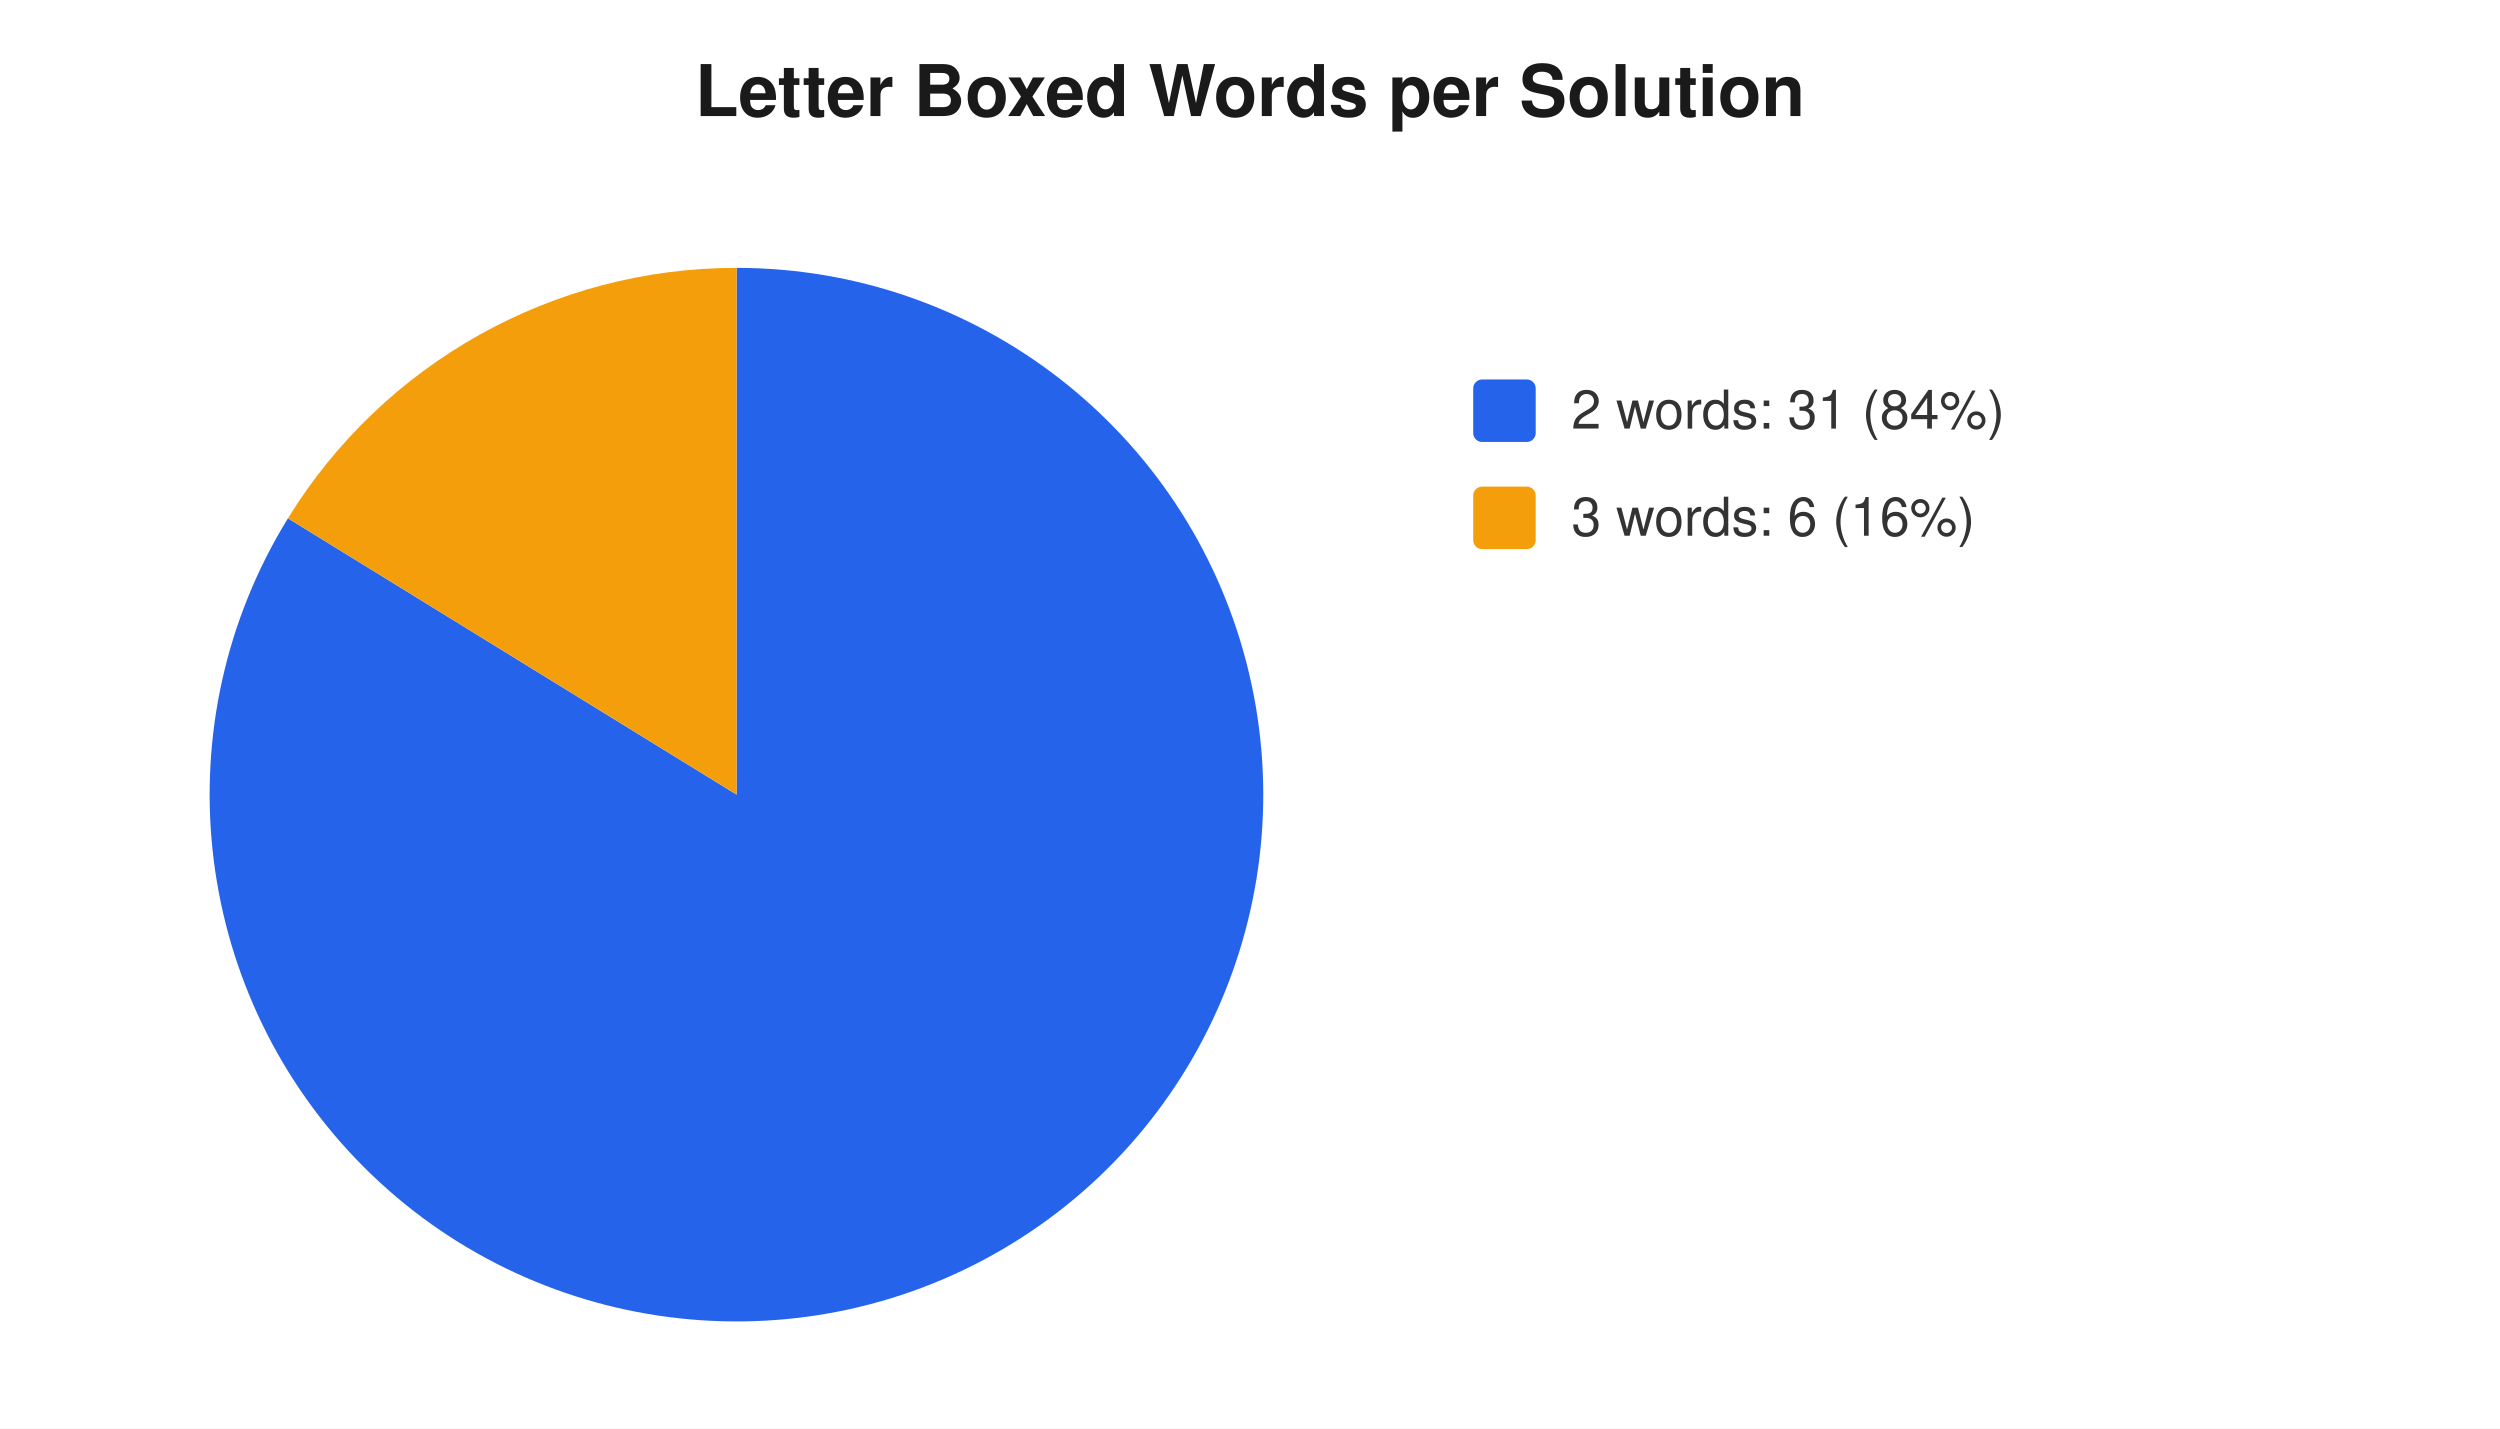
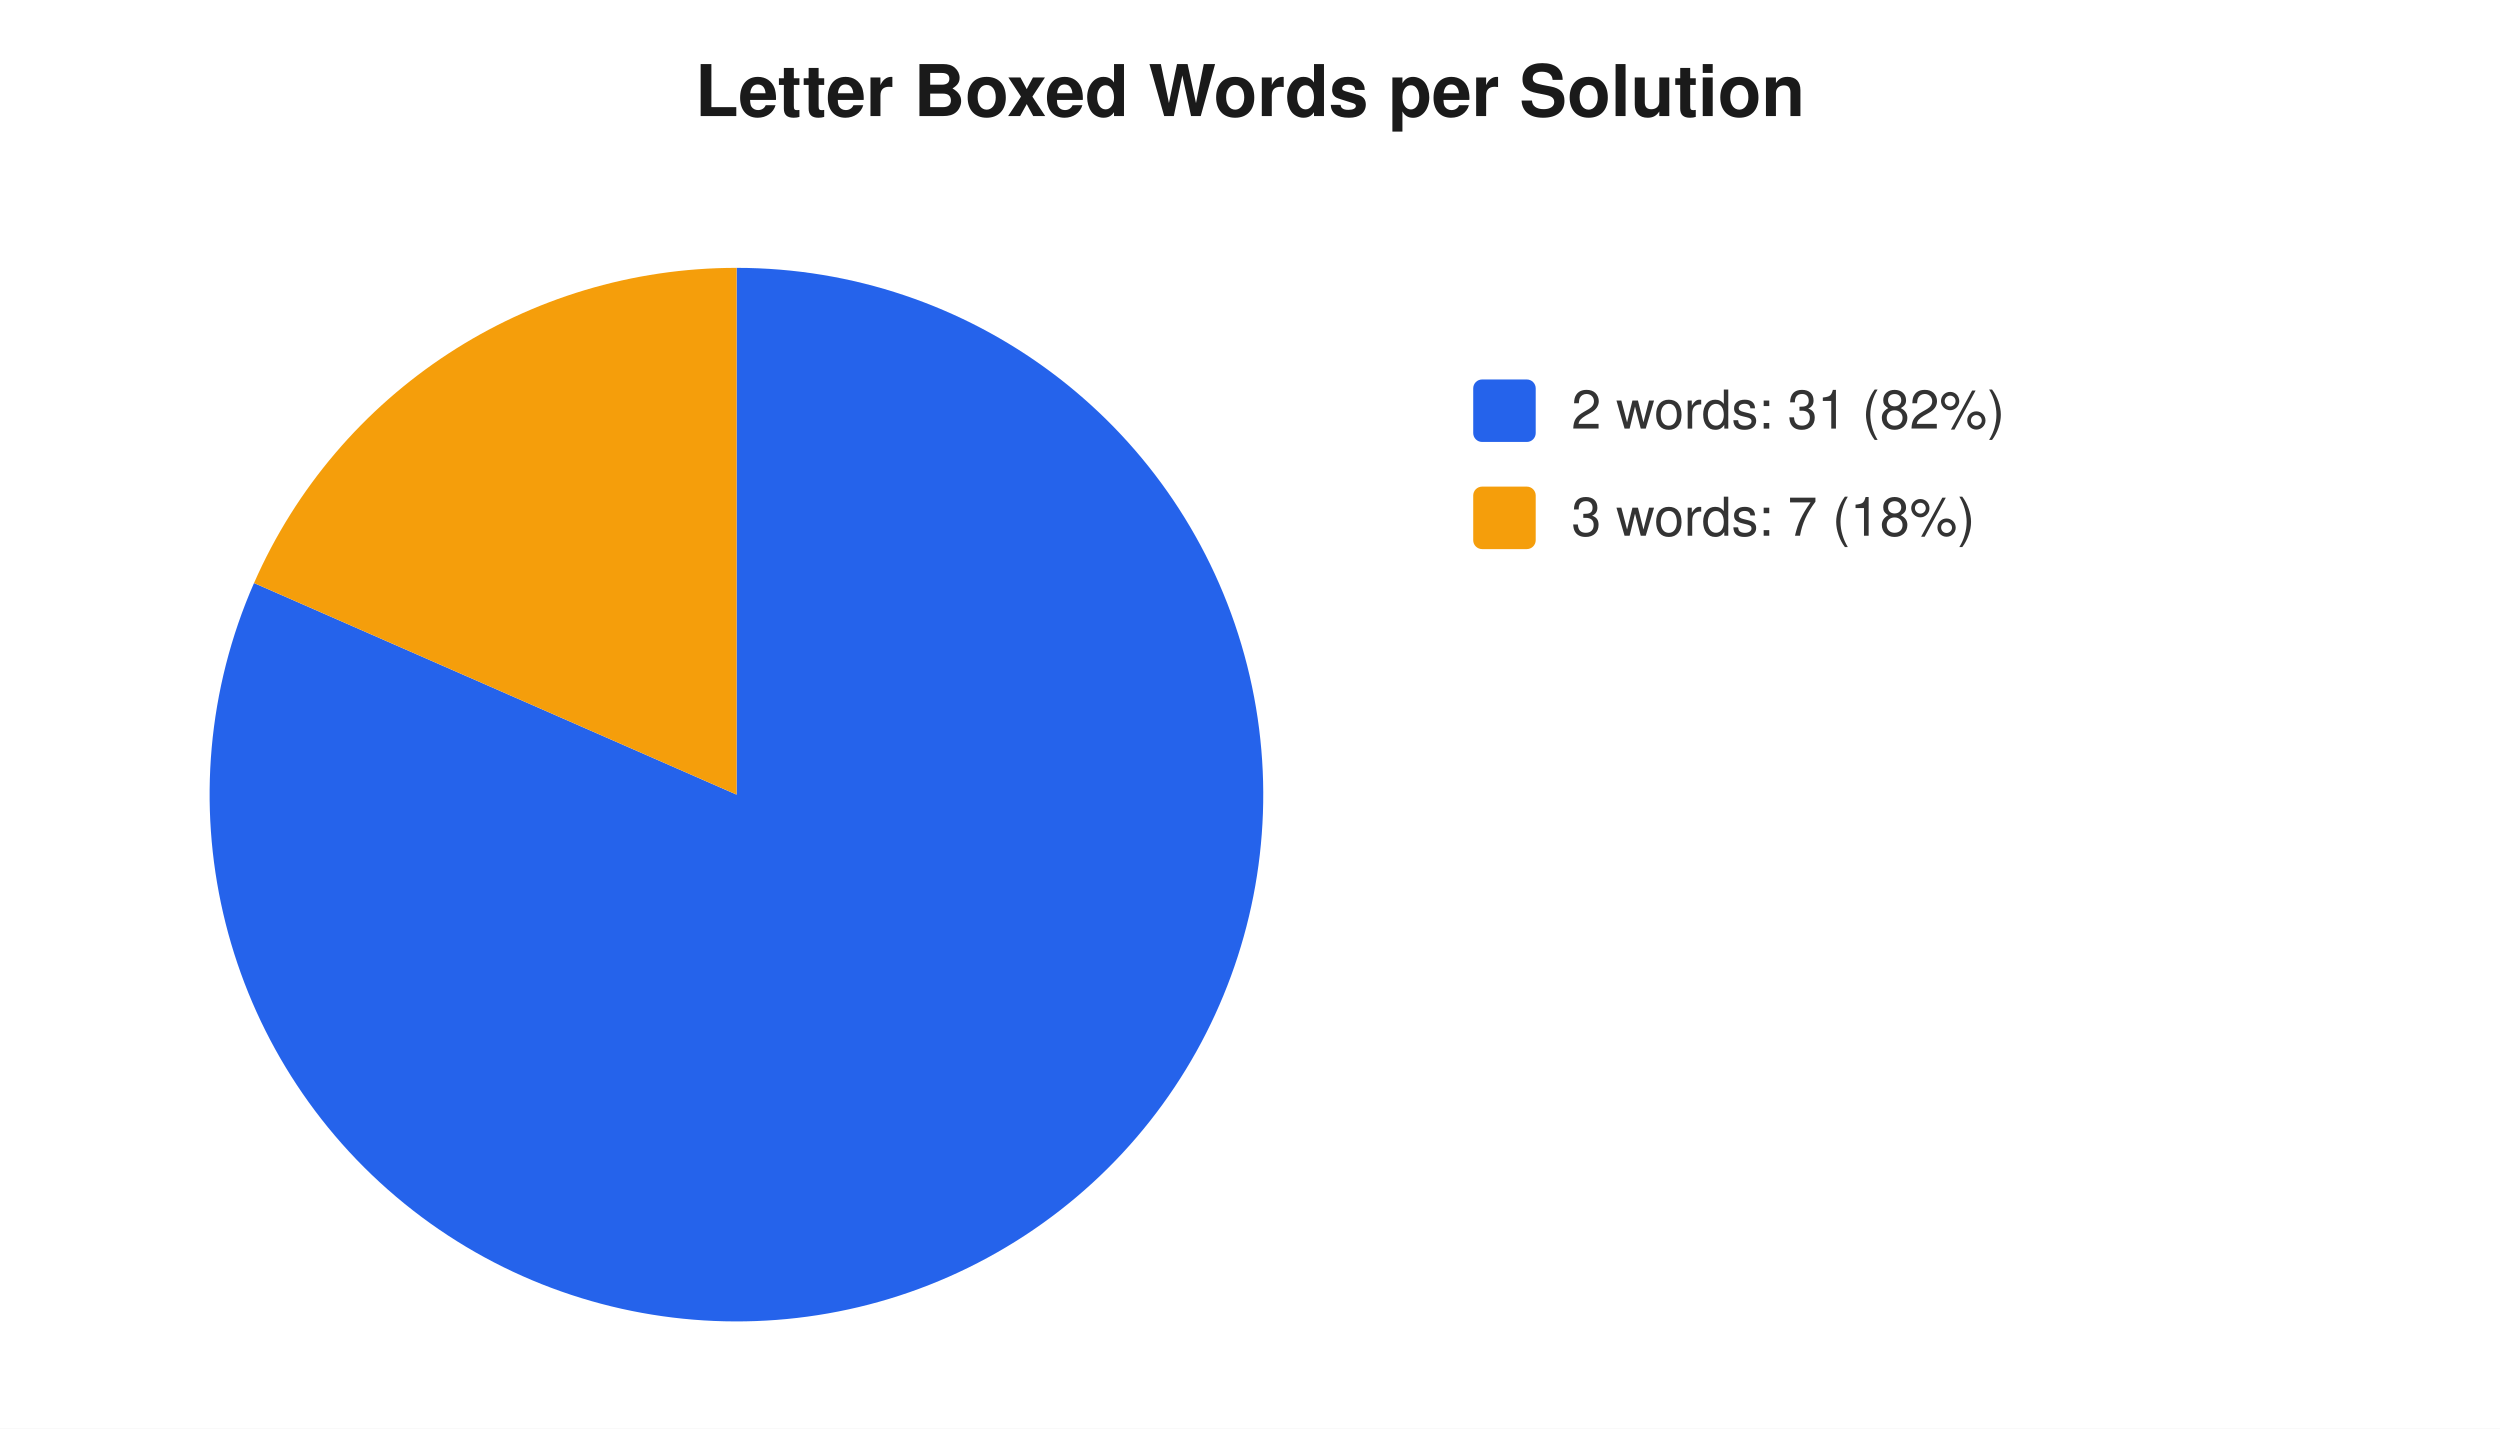
<svg xmlns="http://www.w3.org/2000/svg" width="560" height="320" viewBox="0 0 560 320" font-family="-apple-system,Segoe UI,Helvetica,Arial,sans-serif" font-size="12">
  <rect width="560" height="320" fill="#ffffff" />
  <text x="280" y="26" text-anchor="middle" font-size="16" font-weight="600" fill="#1a1a1a">Letter Boxed Words per Solution</text>
-   <path d="M 165 178 L 165.0 60.0 A 118 118 0 1 1 64.5 116.1 Z" fill="#2563eb" />
-   <path d="M 165 178 L 64.5 116.1 A 118 118 0 0 1 165.0 60.0 Z" fill="#f59e0b" />
+   <path d="M 165 178 L 165.0 60.0 A 118 118 0 1 1 56.9 130.6 Z" fill="#2563eb" />
+   <path d="M 165 178 L 56.9 130.6 A 118 118 0 0 1 165.0 60.0 Z" fill="#f59e0b" />
  <rect x="330" y="85" width="14" height="14" rx="2" fill="#2563eb" />
-   <text x="352" y="96" fill="#333">2 words: 31 (84%)</text>
+   <text x="352" y="96" fill="#333">2 words: 31 (82%)</text>
  <rect x="330" y="109" width="14" height="14" rx="2" fill="#f59e0b" />
-   <text x="352" y="120" fill="#333">3 words: 6 (16%)</text>
+   <text x="352" y="120" fill="#333">3 words: 7 (18%)</text>
</svg>
